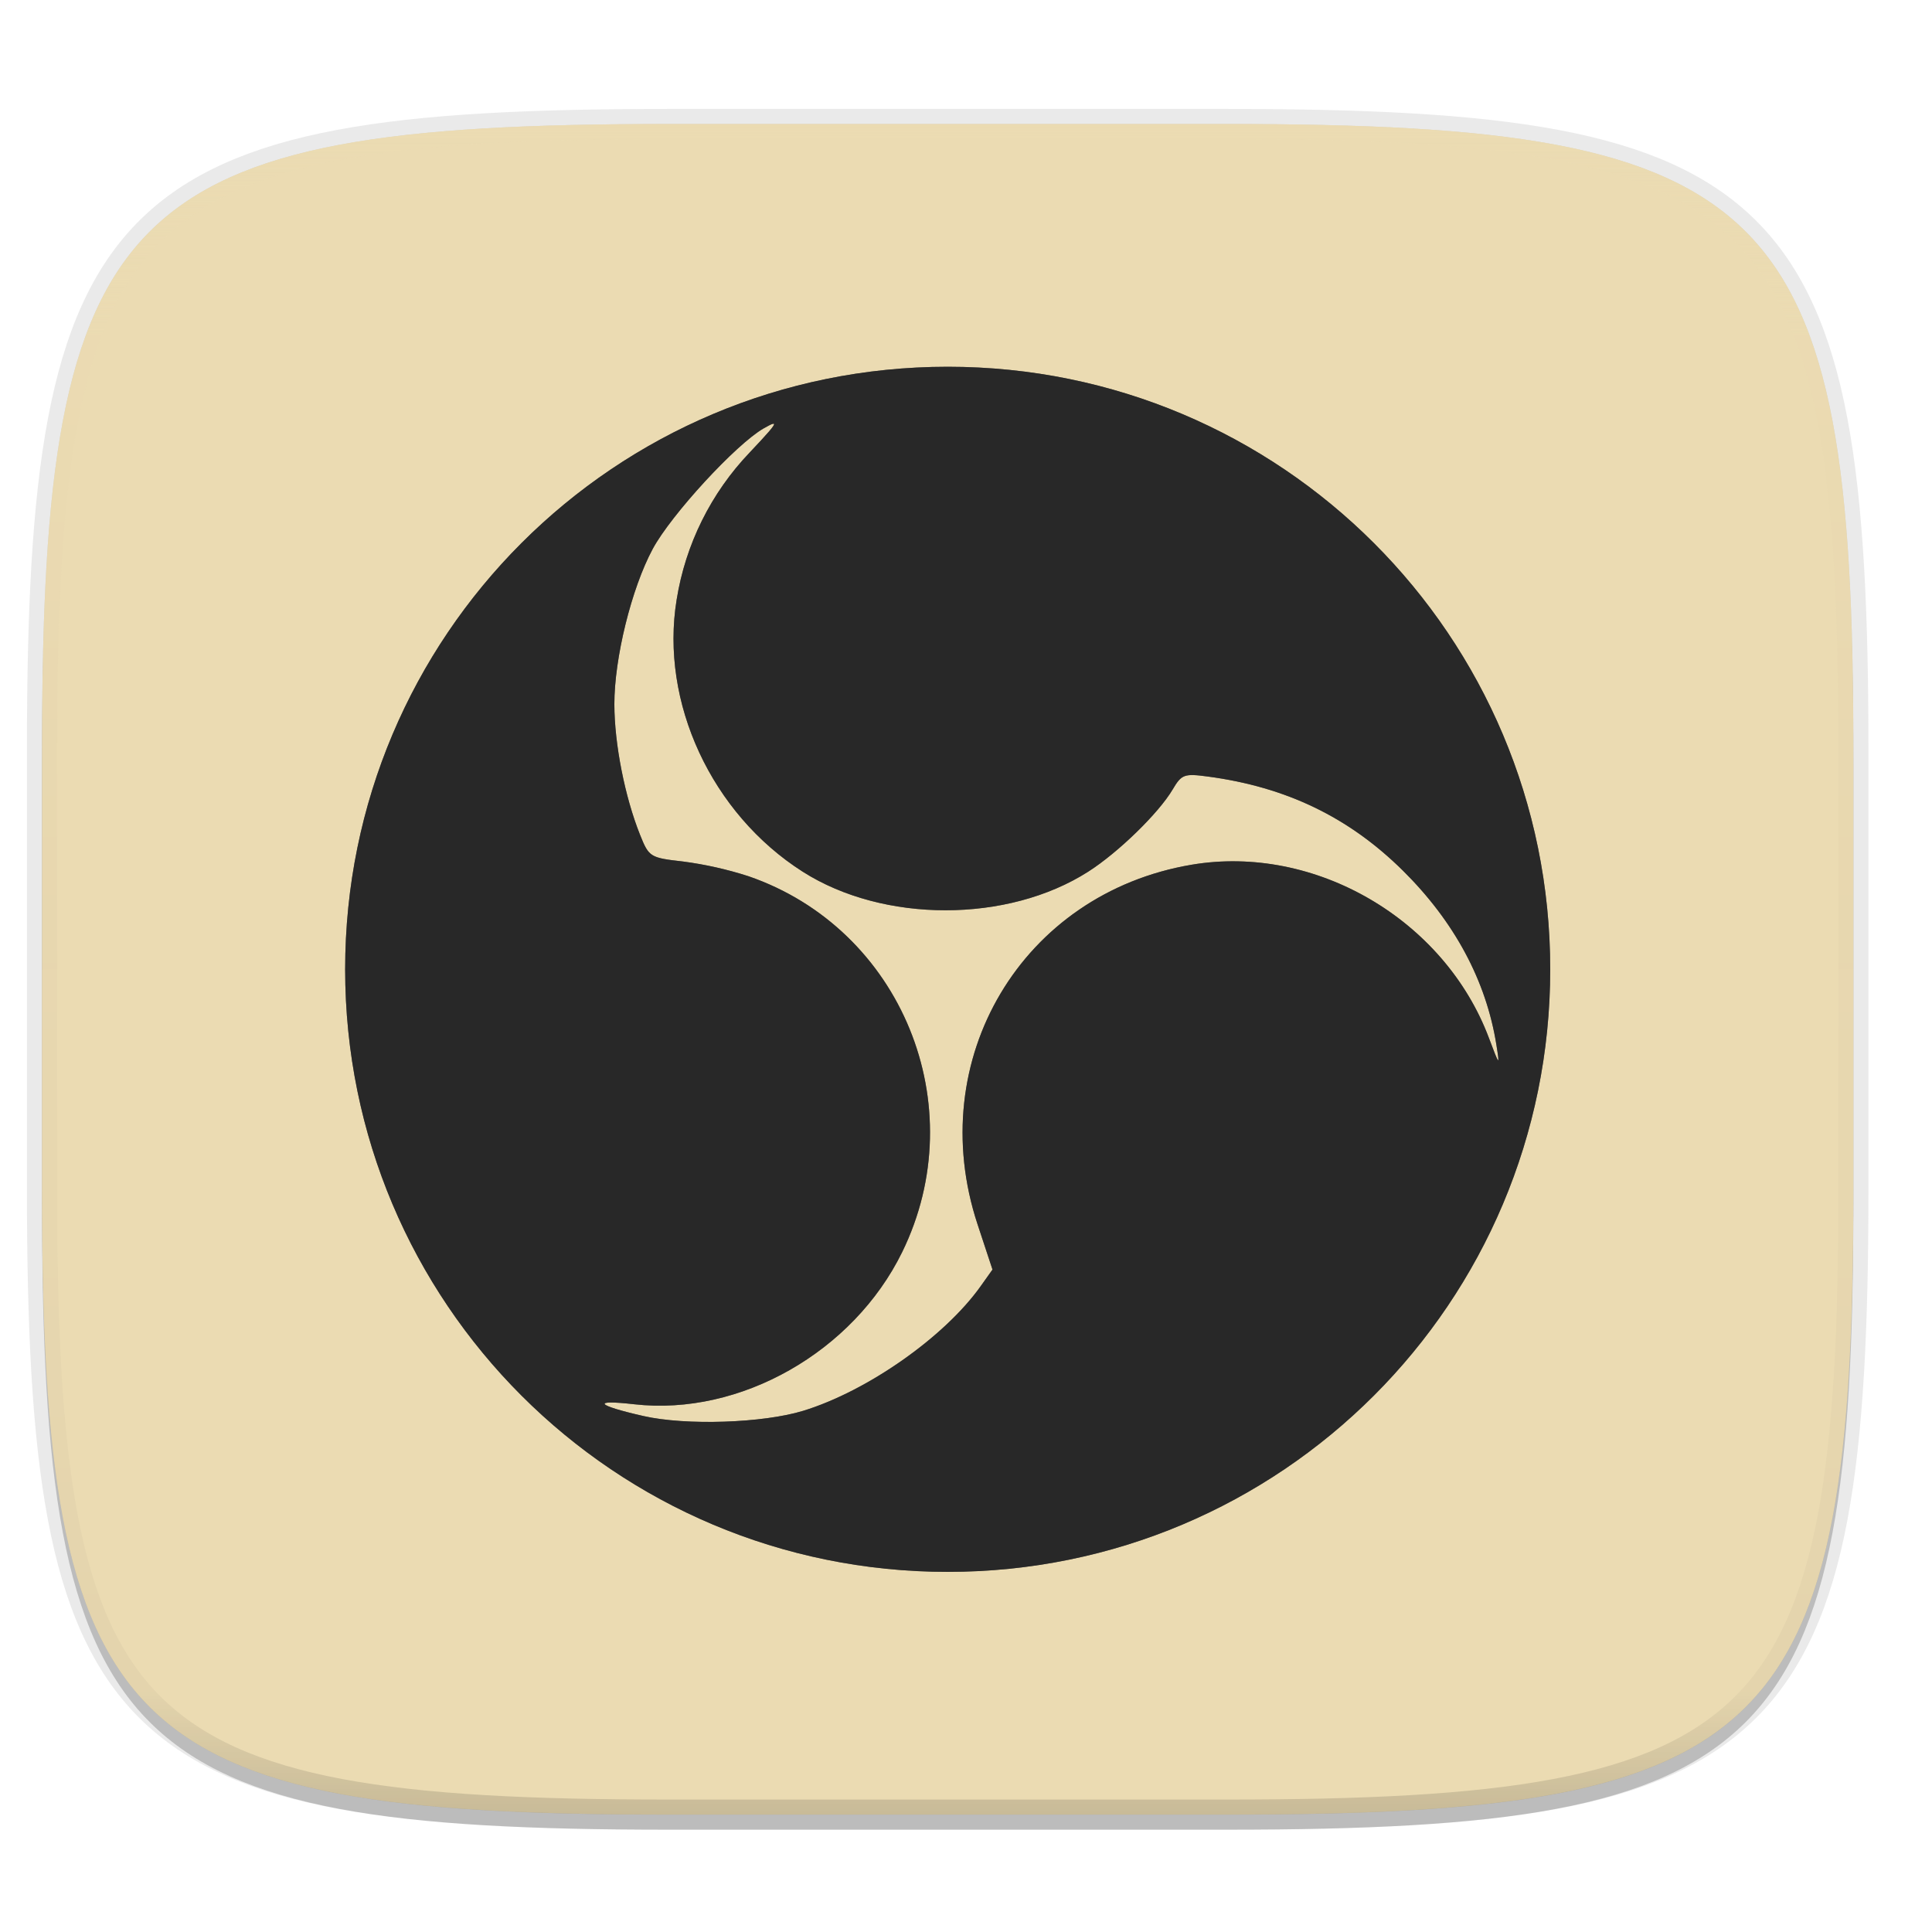
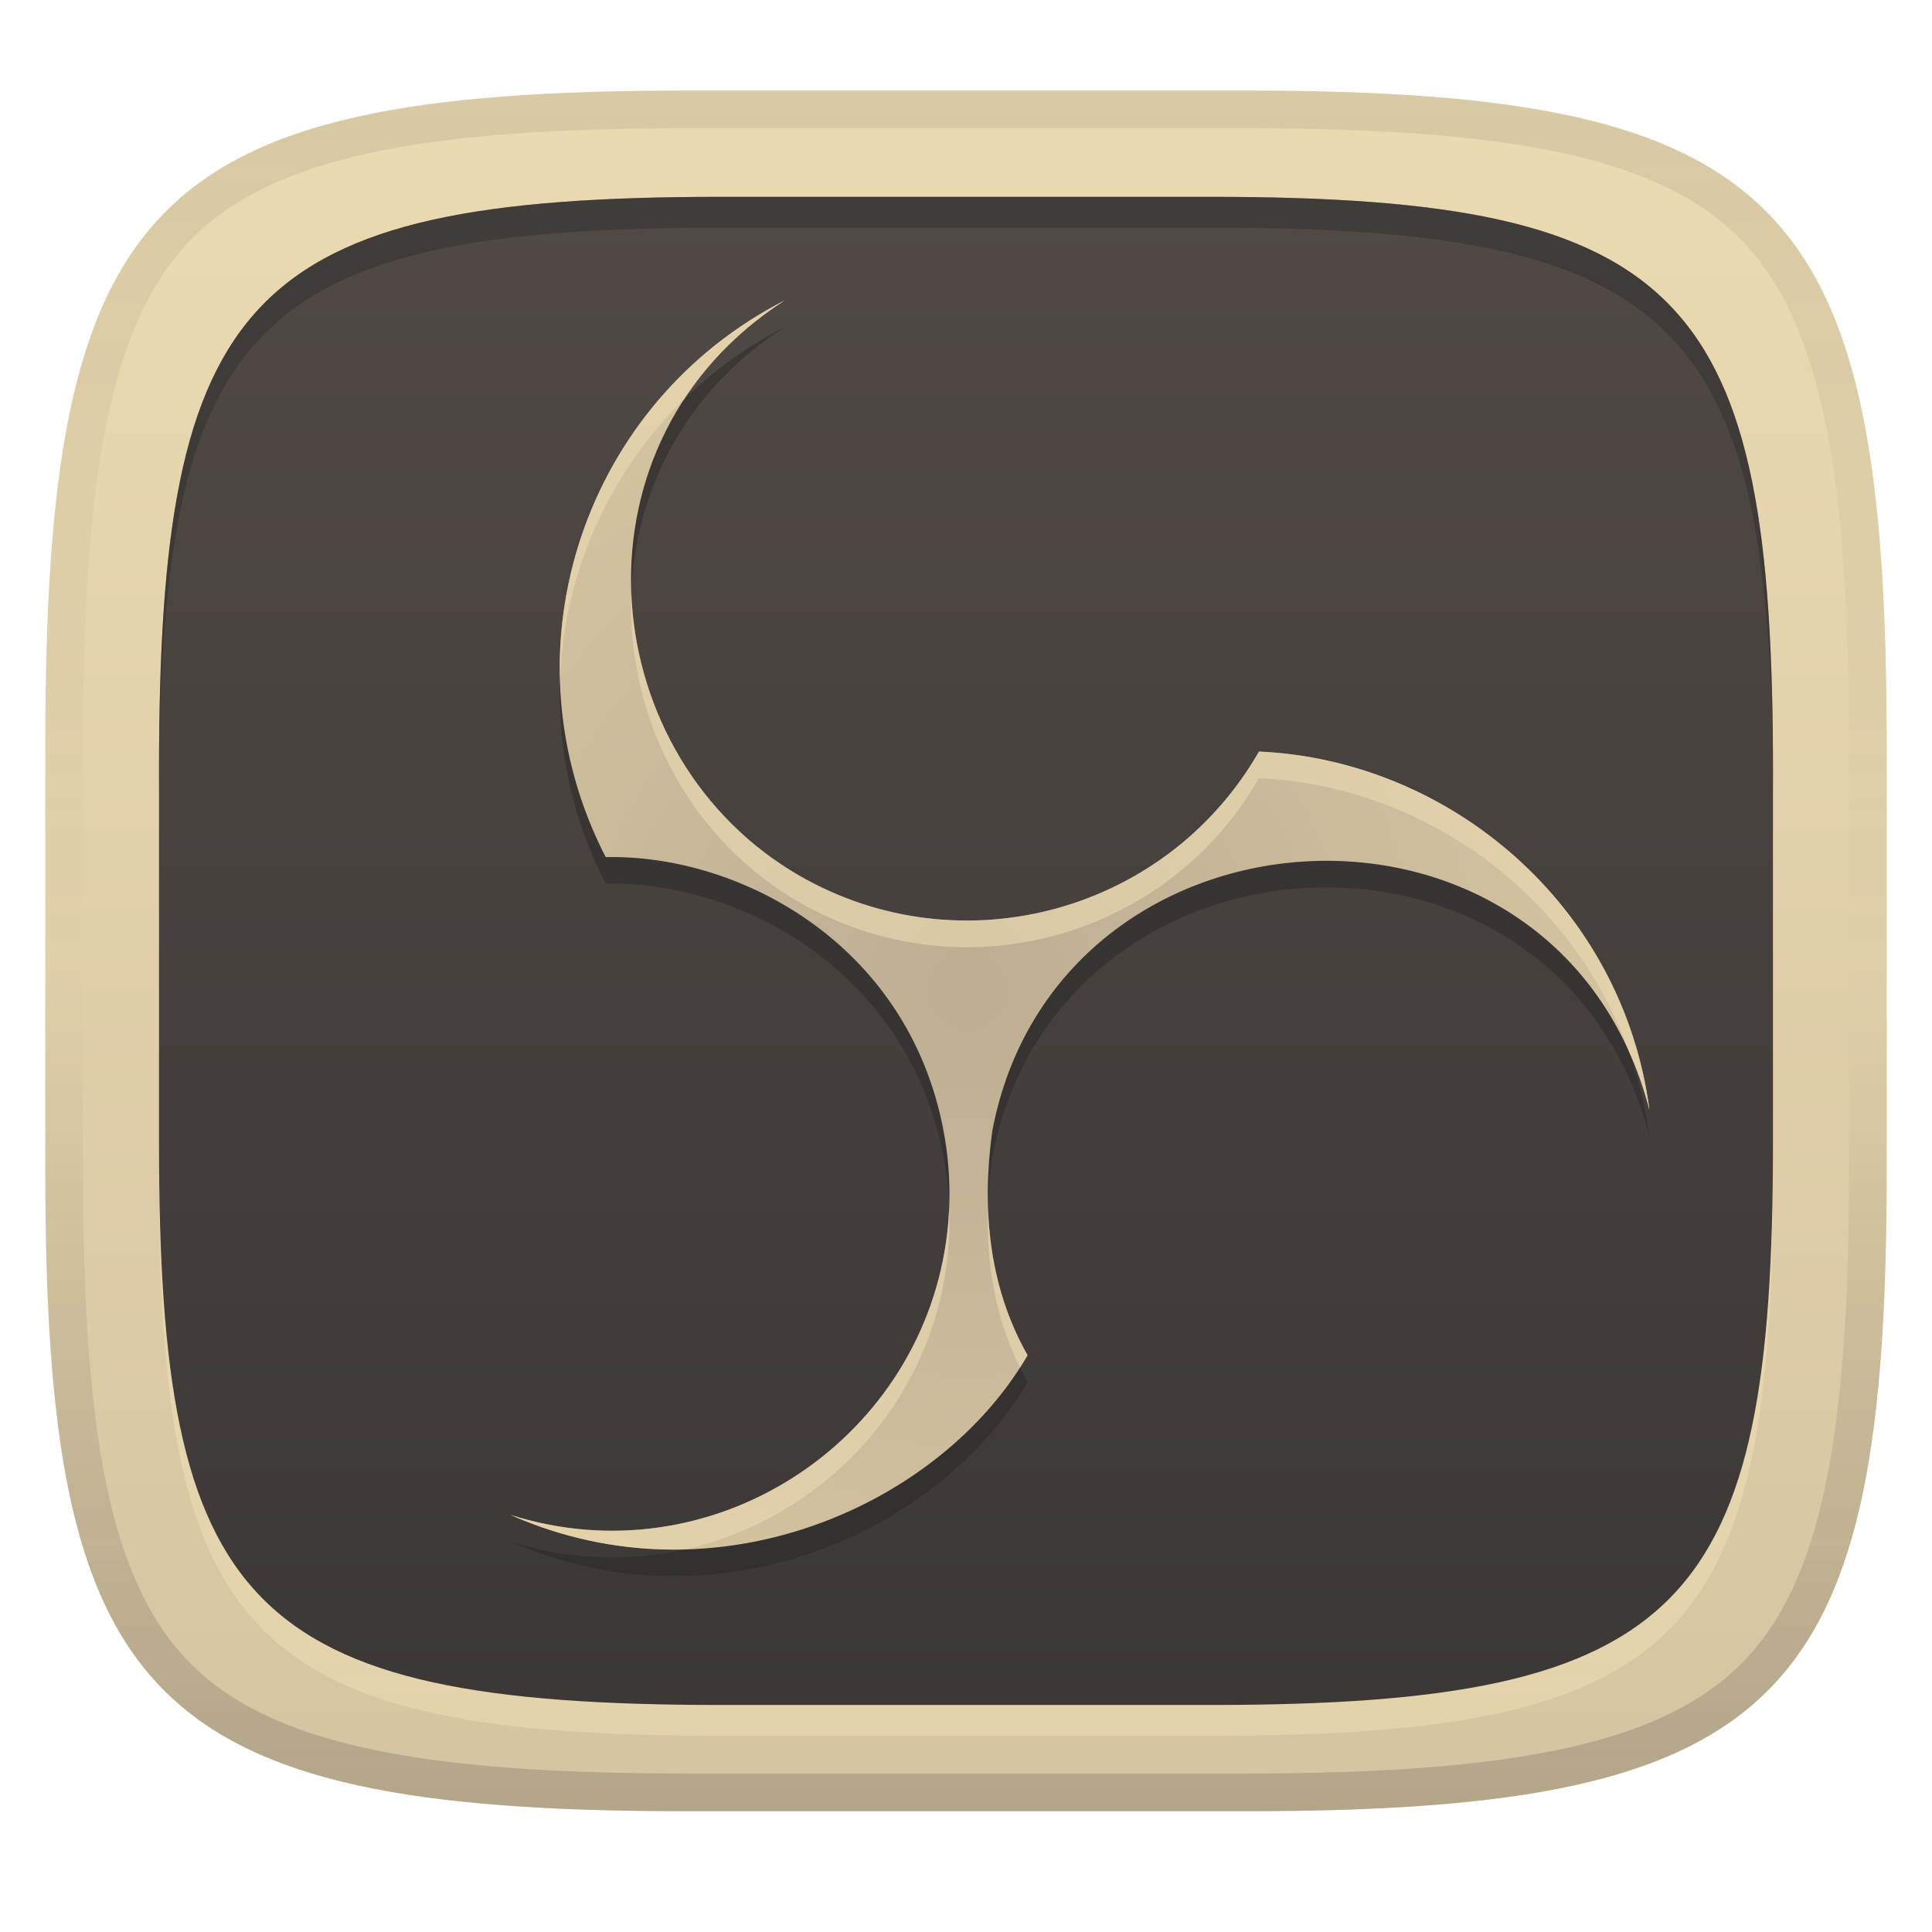
- <svg xmlns="http://www.w3.org/2000/svg" width="256" height="256" viewBox="0 0 67.73 67.73">
+ <svg xmlns="http://www.w3.org/2000/svg" width="256" height="256" version="1.1">
+   <linearGradient id="b" x1=".5" x2=".5" y2="1" gradientTransform="matrix(244,0,0,228,5.981,12)" gradientUnits="userSpaceOnUse">
+     <stop stop-color="#ebdbb2" offset="0" />
+     <stop stop-color="#d5c4a1" offset="1" />
+   </linearGradient>
  <defs>
-     <linearGradient id="e" x1="296" x2="296" y1="-212" y2="236" gradientUnits="userSpaceOnUse">
-       <stop offset="0" stop-color="#ebdbb2" />
-       <stop offset=".125" stop-color="#ebdbb2" stop-opacity=".098" />
-       <stop offset=".925" stop-opacity=".098" />
-       <stop offset="1" stop-opacity=".498" />
+     <linearGradient id="linearGradient10" x1="128" x2="128" y1="12" y2="240" gradientUnits="userSpaceOnUse">
+       <stop stop-color="#282828" stop-opacity=".1" offset="0" />
+       <stop stop-color="#282828" stop-opacity=".05" offset=".197" />
+       <stop stop-color="#282828" stop-opacity="0" offset=".505" />
+       <stop stop-color="#282828" stop-opacity=".1" offset=".746" />
+       <stop stop-color="#282828" stop-opacity=".2" offset="1" />
    </linearGradient>
-     <clipPath id="d">
-       <path d="M361.938-212C507.235-212 528-191.287 528-46.125v116.25C528 215.286 507.235 236 361.937 236H214.063C68.766 236 48 215.286 48 70.125v-116.25C48-191.287 68.765-212 214.063-212z" fill="#b16286" />
-     </clipPath>
-     <linearGradient id="c" x1="88" x2="256" y1="28" y2="284" gradientTransform="matrix(.26458 0 0 .26458 -6.993 221.973)" gradientUnits="userSpaceOnUse">
-       <stop offset="0" stop-color="#ebdbb2" />
-       <stop offset="1" stop-color="#ebdbb2" />
+     <linearGradient id="b-1" x1=".5" x2=".5" y2="1" gradientTransform="matrix(213.86 0 0 199.83 21.054 26.083)" gradientUnits="userSpaceOnUse">
+       <stop stop-color="#504945" offset="0" />
+       <stop stop-color="#3c3836" offset="1" />
    </linearGradient>
+     <linearGradient id="b-1-1" x1=".5" x2=".5" y2="1" gradientTransform="matrix(213.86 0 0 199.83 21.054 30.165)" gradientUnits="userSpaceOnUse">
+       <stop stop-color="#fbf1c7" stop-opacity=".6" offset="0" />
+       <stop stop-color="#ebdbb2" offset="1" />
+     </linearGradient>
+     <radialGradient id="radialGradient17" cx="128.81" cy="129.57" r="70.406" gradientTransform="matrix(1.2837 0 0 1.2979 -37.166 -36.987)" gradientUnits="userSpaceOnUse">
+       <stop stop-color="#bdae93" offset="0" />
+       <stop stop-color="#d5c4a1" offset="1" />
+     </radialGradient>
  </defs>
-   <path transform="matrix(.26458 0 0 .26458 0 3.404)" d="M162.537 5.568c72.648 0 83.031 10.357 83.031 82.938v58.125c0 72.58-10.383 82.937-83.031 82.937H88.599c-72.648 0-83.031-10.357-83.031-82.937V88.506c0-72.581 10.383-82.938 83.031-82.938z" filter="url(#a)" opacity=".2" />
-   <path d="M43.005 4.348c19.221 0 21.968 2.74 21.968 21.944V41.67c0 19.204-2.747 21.944-21.968 21.944H23.442c-19.222 0-21.969-2.74-21.969-21.944V26.292c0-19.204 2.747-21.944 21.969-21.944z" fill="none" opacity=".1" stroke-linecap="round" stroke-linejoin="round" stroke-width="1.058" stroke="#282828" />
-   <path transform="matrix(.26458 0 0 .26458 0 3.404)" d="M162.537 3.568c72.648 0 83.031 10.357 83.031 82.938v58.125c0 72.58-10.383 82.937-83.031 82.937H88.599c-72.648 0-83.031-10.357-83.031-82.937V86.506c0-72.581 10.383-82.938 83.031-82.938z" filter="url(#b)" opacity=".1" />
-   <path d="M43.005 233.614c19.221 0 21.968 2.74 21.968 21.944v15.38c0 19.203-2.747 21.943-21.968 21.943H23.442c-19.222 0-21.969-2.74-21.969-21.944v-15.379c0-19.204 2.747-21.944 21.969-21.944z" fill="url(#c)" transform="translate(0 -229.267)" />
-   <path transform="matrix(.1323 0 0 .1323 -4.877 32.393)" d="M361.938-212C507.235-212 528-191.287 528-46.125v116.25C528 215.286 507.235 236 361.937 236H214.063C68.766 236 48 215.286 48 70.125v-116.25C48-191.287 68.765-212 214.063-212z" clip-path="url(#d)" fill="none" opacity=".4" stroke-linecap="round" stroke-linejoin="round" stroke-width="8" stroke="url(#e)" />
-   <path d="M23.442 63.614c-19.222 0-21.969-2.739-21.969-21.935v-7.686h63.5v7.686c0 19.196-2.747 21.935-21.968 21.935z" fill="#ebdbb2" opacity=".25" />
-   <path d="M33.223 12.857C21.541 12.857 12.1 22.3 12.1 33.981c0 11.682 9.441 21.124 21.123 21.124s21.123-9.442 21.123-21.124c0-11.682-9.44-21.124-21.123-21.124z" fill="#ebdbb2" />
-   <path transform="matrix(1.06448 0 0 1.06448 -2.142 -246.24)" d="M33.223 243.404c-10.974 0-19.844 8.87-19.844 19.844 0 10.974 8.87 19.844 19.844 19.844 10.975 0 19.844-8.87 19.844-19.844 0-10.974-8.87-19.844-19.844-19.844zm-5.753 1.878c.017-.004.028-.001.033.005.03.043-.214.318-.8.94a9.092 9.092 0 0 0-2.407 4.849c-.551 3.377 1.148 7.043 4.153 8.957 2.66 1.695 6.751 1.694 9.405-.003.985-.629 2.318-1.927 2.776-2.703.298-.503.38-.533 1.17-.427 2.575.344 4.636 1.34 6.411 3.093 1.7 1.682 2.747 3.63 3.083 5.743.114.714.104.704-.246-.226-1.469-3.909-5.73-6.392-9.79-5.707-5.587.942-8.845 6.417-7.05 11.847l.49 1.486-.392.552c-1.19 1.67-3.726 3.45-5.84 4.099-1.326.407-3.867.49-5.26.173-1.573-.357-1.723-.549-.305-.388 3.485.395 7.213-1.723 8.823-5.011 2.363-4.824-.019-10.644-5.065-12.38a12.198 12.198 0 0 0-2.152-.484c-1.084-.122-1.122-.145-1.415-.877-.502-1.256-.844-2.99-.847-4.298-.003-1.519.565-3.819 1.263-5.118.607-1.128 2.742-3.449 3.654-3.971.153-.088.257-.142.308-.152z" fill="#282828" filter="url(#f)" opacity=".61" />
-   <path d="M33.223 12.857C21.541 12.857 12.1 22.3 12.1 33.981c0 11.682 9.441 21.124 21.123 21.124s21.123-9.442 21.123-21.124c0-11.682-9.44-21.124-21.123-21.124zm-6.124 2c.018-.005.03-.002.035.004.033.047-.227.34-.851 1a9.678 9.678 0 0 0-2.562 5.163c-.587 3.595 1.222 7.498 4.42 9.535 2.832 1.804 7.187 1.803 10.011-.003 1.05-.67 2.468-2.051 2.956-2.877.316-.536.404-.568 1.245-.455 2.74.367 4.935 1.425 6.824 3.293 1.81 1.79 2.924 3.863 3.282 6.112.122.76.11.75-.262-.24-1.563-4.16-6.099-6.804-10.421-6.075-5.948 1.003-9.416 6.83-7.505 12.61l.523 1.583-.418.587c-1.266 1.778-3.967 3.673-6.217 4.364-1.411.432-4.116.522-5.6.184-1.673-.38-1.833-.585-.324-.413 3.71.42 7.678-1.834 9.392-5.334 2.515-5.136-.02-11.33-5.391-13.179a12.984 12.984 0 0 0-2.29-.514c-1.155-.131-1.195-.155-1.507-.934-.535-1.337-.899-3.184-.901-4.575-.004-1.617.6-4.065 1.344-5.449.645-1.2 2.918-3.67 3.89-4.227.162-.093.273-.15.327-.161z" fill="#282828" />
+   <path d="m165 12c72 0 85 15 85 87v56c0 70-13 85-85 85h-74c-72 0-85-15-85-85v-56c0-72 13-87 85-87z" fill="url(#b)" style="isolation:isolate" />
+   <path d="m95.57 30.164c-63.106 0-74.5 13.148-74.5 76.254v49.082c0 61.353 11.394 74.5 74.5 74.5h64.859c63.106 0 74.5-13.147 74.5-74.5v-49.082c0-63.106-11.394-76.254-74.5-76.254z" fill="url(#b-1-1)" opacity=".6" stroke-width=".876" style="isolation:isolate" />
+   <path d="m95.57 26.082c-63.106 0-74.5 13.148-74.5 76.254v49.082c0 61.353 11.394 74.5 74.5 74.5h64.859c63.106 0 74.5-13.147 74.5-74.5v-49.082c0-63.106-11.394-76.254-74.5-76.254z" fill="url(#b-1)" stroke-width=".876" style="isolation:isolate" />
+   <path d="m103.99 43.33c-28.93 18.588-25.596 59.229 0.785 75.55 21.427 13.191 49.52 6.054 62.05-15.766 25.285 1.139 48.173 20.361 51.739 47.507-12.042-46.35-78.548-42.545-87.088 2.808-1.396 10.221-0.495 20.563 4.682 29.681-11.469 19.836-41.209 33.254-68.529 21.147 26.598 8.445 53.957-9.463 57.742-36.266 0.627-4.47 0.58-9.01-0.142-13.466-4.191-25.537-26.909-37.762-44.8-37.421-0.111 2e-3 -0.129 0.016-0.201-0.064-0.05-0.076-0.562-1.122-0.652-1.309-12.861-26.759-2.025-58.892 24.414-72.4z" fill="#282828" opacity=".5" stroke-width=".876" style="isolation:isolate" />
+   <path d="m103.99 39.799c-28.93 18.588-25.596 59.229 0.785 75.55 21.427 13.191 49.52 6.054 62.05-15.766 25.285 1.139 48.173 20.361 51.739 47.507-12.042-46.35-78.548-42.545-87.088 2.808-1.396 10.221-0.495 20.563 4.682 29.681-11.469 19.836-41.209 33.254-68.529 21.147 26.598 8.445 53.957-9.463 57.742-36.266 0.627-4.47 0.58-9.01-0.142-13.466-4.191-25.537-26.909-37.762-44.8-37.421-0.111 2e-3 -0.129 0.016-0.201-0.064-0.05-0.076-0.562-1.122-0.652-1.309-12.861-26.759-2.025-58.892 24.414-72.401z" fill="url(#radialGradient17)" stroke-width=".876" style="isolation:isolate" />
+   <path d="m103.99 39.797c-19.455 9.94-30.462 29.963-29.795 50.51 0.453-13.984 6.276-27.467 16.436-37.394 3.26-4.986 7.691-9.474 13.359-13.116zm-20.345 38.776c-0.609 15.66 6.916 31.513 21.13 40.307 21.427 13.191 49.52 6.054 62.05-15.766 21.571 0.972 41.399 15.105 48.972 36.092 1.106 2.444 2.037 5.071 2.768 7.882-3.566-27.146-26.455-46.367-51.739-47.506-12.53 21.82-40.623 28.958-62.05 15.766-13.145-8.132-20.57-22.303-21.13-36.775zm42.128 81.388c-0.059 1.503-0.193 3.003-0.402 4.497-3.785 26.803-31.143 44.711-57.741 36.266 7.647 3.389 15.483 4.779 23.056 4.587 17.601-3.918 32.014-18.405 34.685-37.321 0.373-2.663 0.507-5.349 0.402-8.029zm5.142 0.027c-0.232 7.33 0.936 14.574 4.239 21.235 0.348-0.543 0.683-1.092 1.003-1.645-3.471-6.114-5.019-12.779-5.242-19.589z" fill="#ebdbb2" opacity=".6" stroke-width=".876" style="isolation:isolate" />
+   <path d="m95.57 26.082c-63.106 0-74.5 13.148-74.5 76.254v4.082c0-63.106 11.394-76.254 74.5-76.254h64.859c63.106 1e-6 74.5 13.148 74.5 76.254v-4.082c0-63.106-11.394-76.254-74.5-76.254z" fill="#282828" opacity=".4" stroke-width=".876" style="isolation:isolate" />
+   <path d="m91 12c-72 0-85 15-85 87v56c0 70 13 85 85 85h74c72 0 85-15 85-85v-56c0-72-13-87-85-87zm0 5h74c35.653 0 55.307 3.945 65.895 14.965 10.588 11.02 14.105 31.336 14.105 67.035v56c0 34.69-3.494 54.457-14.07 65.25-10.577 10.793-30.277 14.75-65.93 14.75h-74c-35.653 0-55.353-3.957-65.93-14.75-10.577-10.793-14.07-30.56-14.07-65.25v-56c0-35.699 3.518-56.015 14.105-67.035 10.588-11.02 30.242-14.965 65.895-14.965z" fill="url(#linearGradient10)" style="isolation:isolate" />
</svg>
